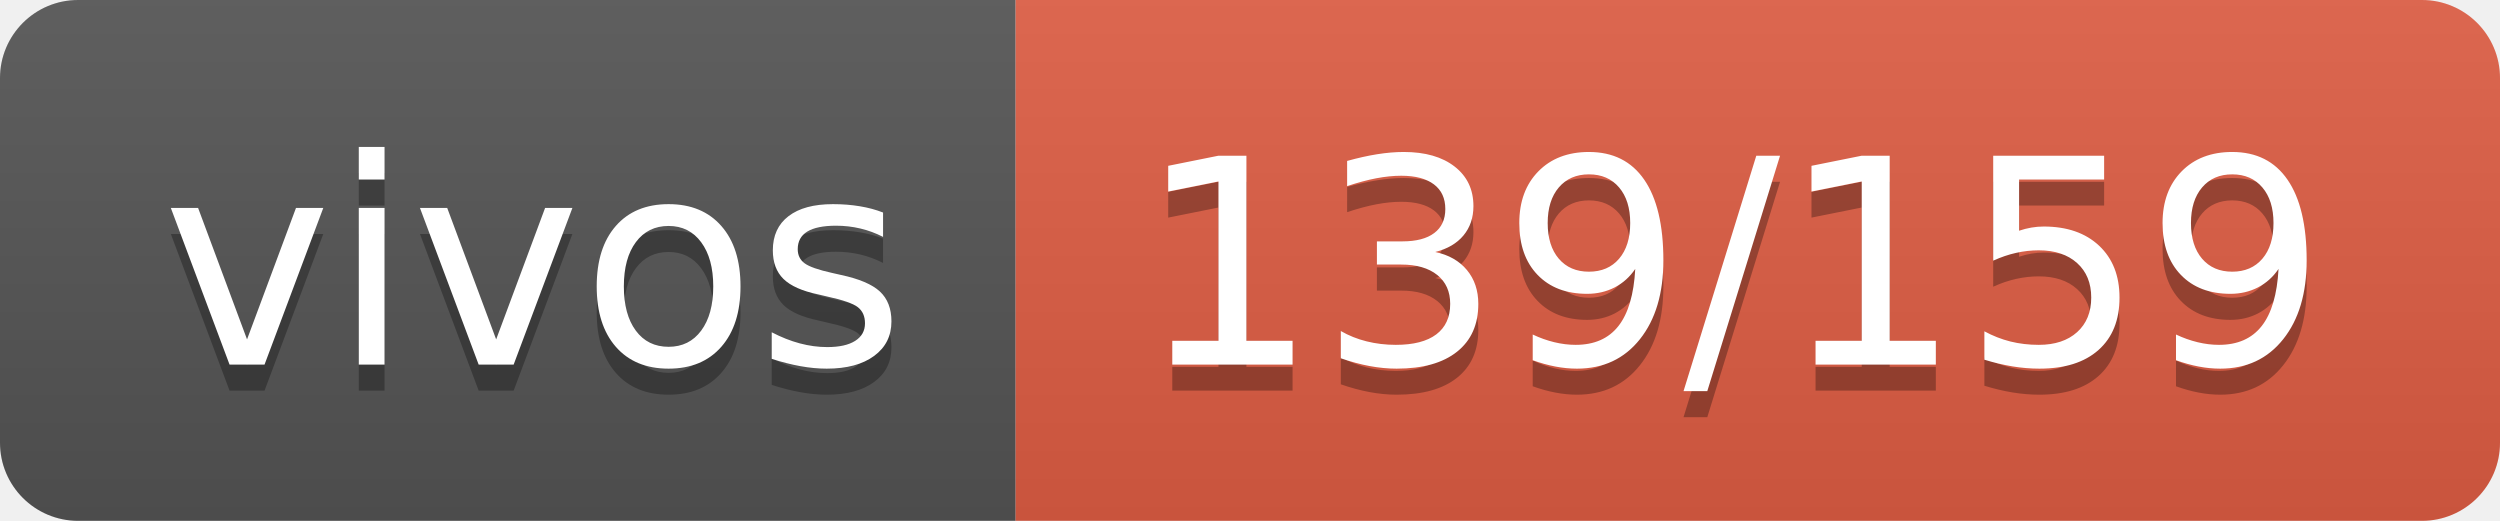
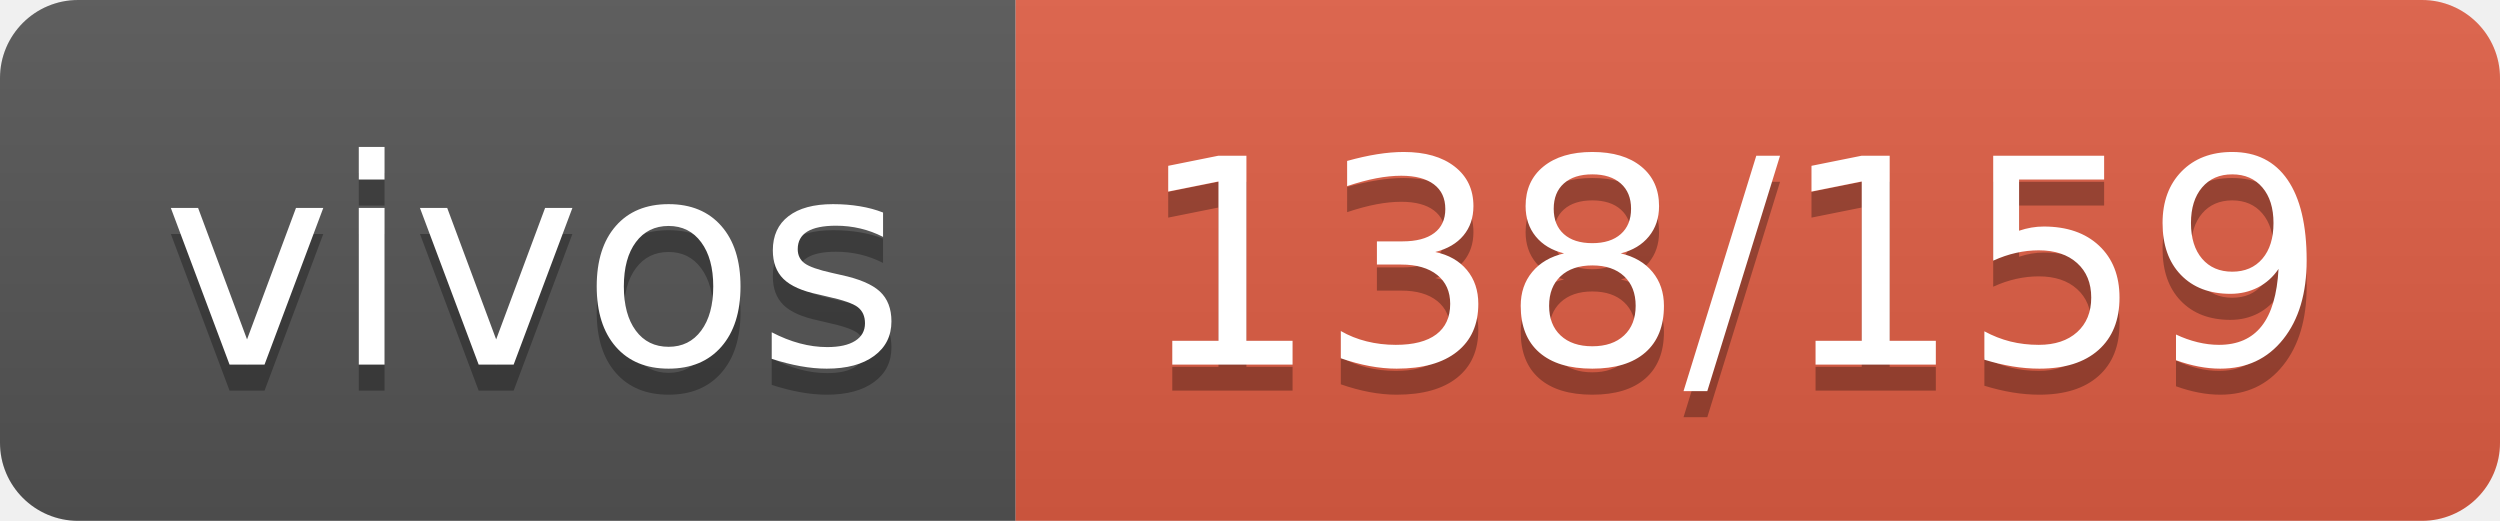
- <svg xmlns="http://www.w3.org/2000/svg" width="96" height="20" role="img" aria-label="vivos: 139/159">
+ <svg xmlns="http://www.w3.org/2000/svg" width="96" height="20" role="img" aria-label="vivos: 138/159">
  <linearGradient id="s" x2="0" y2="100%">
    <stop offset="0" stop-color="#bbb" stop-opacity=".1" />
    <stop offset="1" stop-opacity=".1" />
  </linearGradient>
  <clipPath id="r">
    <rect width="96" height="20" rx="3" fill="#fff" />
  </clipPath>
  <g clip-path="url(#r)">
    <rect width="39" height="20" fill="#555" />
    <rect x="39" width="57" height="20" fill="#e05d44" />
    <rect width="96" height="20" fill="url(#s)" />
  </g>
  <g fill="#fff" text-anchor="middle" font-family="Verdana,Geneva,DejaVu Sans,sans-serif" text-rendering="geometricPrecision" font-size="110">
    <text aria-hidden="true" x="205" y="150" fill="#010101" fill-opacity=".3" transform="scale(.1)" textLength="290">vivos</text>
    <text x="205" y="140" transform="scale(.1)" fill="#fff" textLength="290">vivos</text>
-     <text aria-hidden="true" x="665" y="150" fill="#010101" fill-opacity=".3" transform="scale(.1)" textLength="470">139/159</text>
-     <text x="665" y="140" transform="scale(.1)" fill="#fff" textLength="470">139/159</text>
+     <text aria-hidden="true" x="665" y="150" fill="#010101" fill-opacity=".3" transform="scale(.1)" textLength="470">138/159</text>
+     <text x="665" y="140" transform="scale(.1)" fill="#fff" textLength="470">138/159</text>
  </g>
</svg>
